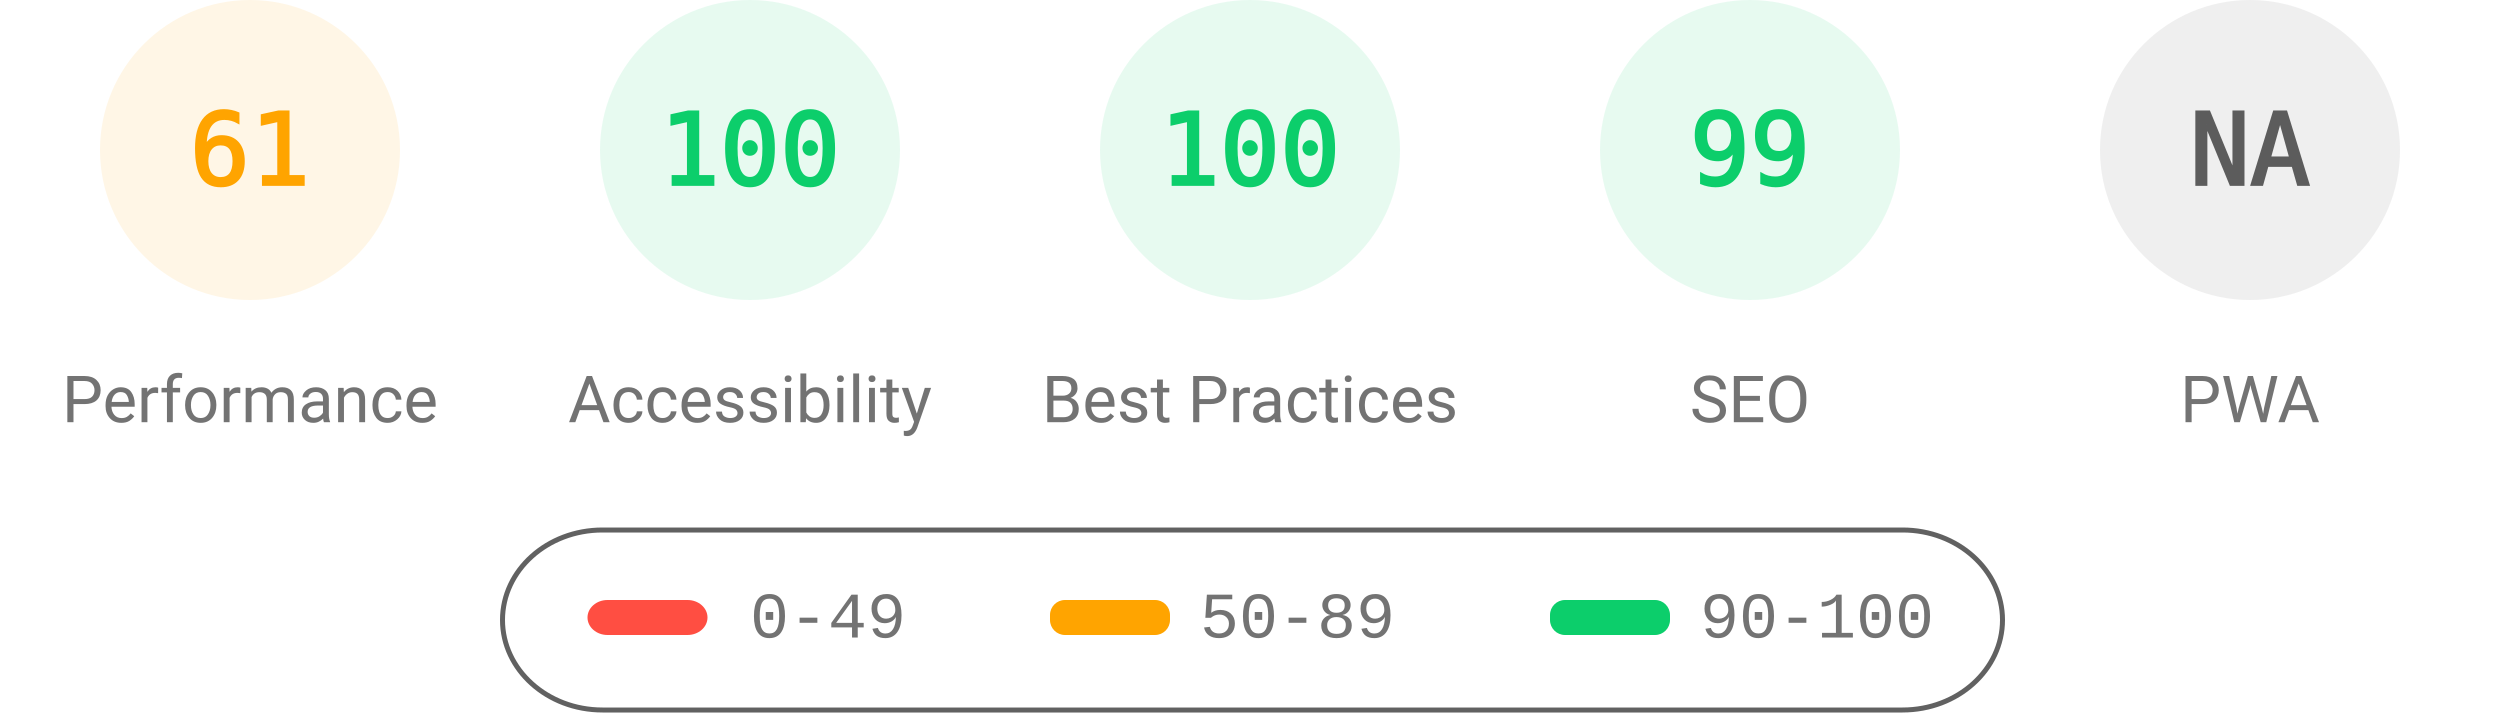
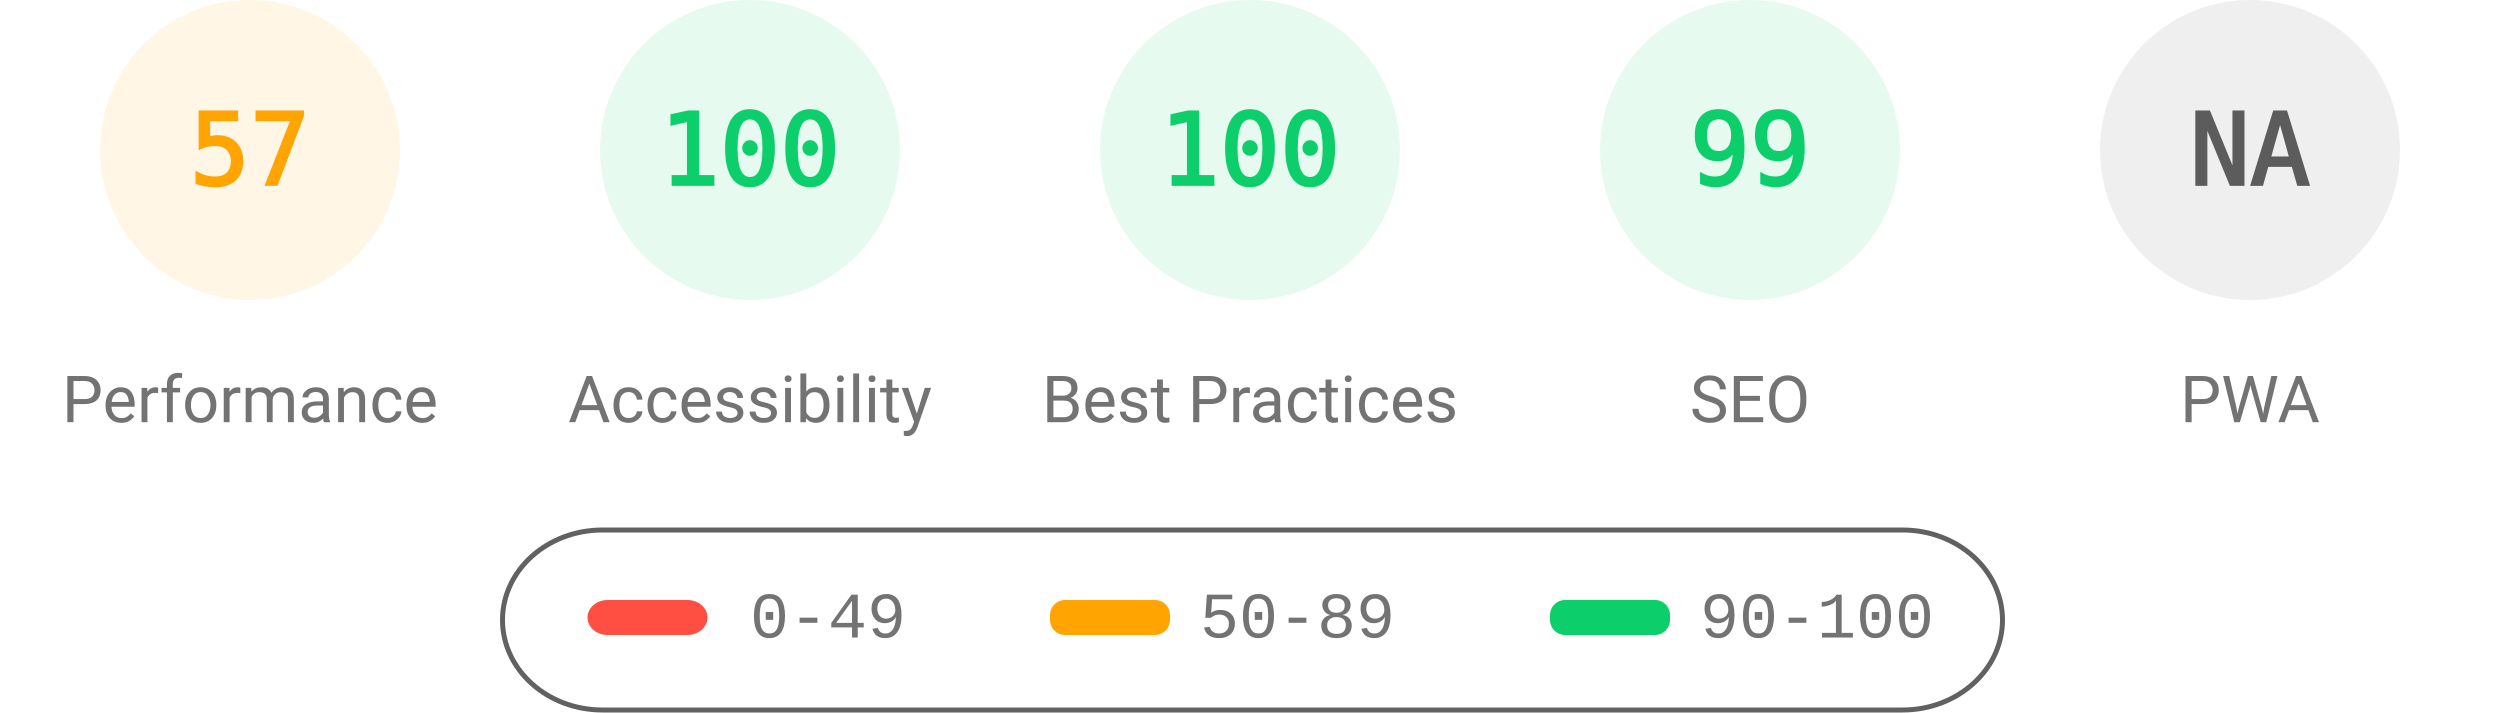
<svg xmlns="http://www.w3.org/2000/svg" fill="none" width="1000" height="285">
  <style>.gauge-base{opacity:.1}.gauge-arc{fill:none;animation-delay:250ms;stroke-linecap:round;transform:rotate(-90deg);transform-origin:100px 60px;animation:load-gauge 1s ease forwards}.guage-text{font-size:40px;font-family:monospace;text-align:center}.guage-red{color:#ff4e42;fill:#ff4e42;stroke:#ff4e42}.guage-orange{color:#ffa400;fill:#ffa400;stroke:#ffa400}.guage-green{color:#0cce6b;fill:#0cce6b;stroke:#0cce6b}.guage-undefined{color:#5c5c5c;fill:#5c5c5c;stroke:#5c5c5c}.guage-title{color:#737373;fill:#737373;stroke:none;font-size:26px;line-height:26px;font-family:Roboto,Halvetica,Arial,sans-serif}@keyframes load-gauge{from{stroke-dasharray:0 352.858}}</style>
  <svg class="guage-div guage-perf guage-orange" viewBox="0 0 200 200" width="200" height="200">
    <circle class="gauge-base" r="56" cx="100" cy="60" stroke-width="8" />
-     <circle class="gauge-arc guage-arc-1" r="56" cx="100" cy="60" stroke-width="8" style="stroke-dasharray:214.633,351.858" />
-     <text class="guage-text" x="100" y="60" alignment-baseline="central" dominant-baseline="central" text-anchor="middle">61</text>
+     <circle class="gauge-arc guage-arc-1" r="56" cx="100" cy="60" stroke-width="8" style="stroke-dasharray:200.559,351.858" />
+     <text class="guage-text" x="100" y="60" alignment-baseline="central" dominant-baseline="central" text-anchor="middle">57</text>
    <text class="guage-title" x="100" y="160" alignment-baseline="central" dominant-baseline="central" text-anchor="middle">Performance</text>
  </svg>
  <svg class="guage-div guage-acc guage-green" viewBox="0 0 200 200" width="200" height="200" x="200">
    <circle class="gauge-base" r="56" cx="100" cy="60" stroke-width="8" />
    <circle class="gauge-arc guage-arc-2" r="56" cx="100" cy="60" stroke-width="8" style="stroke-dasharray:351.858,351.858" />
    <text class="guage-text" x="100" y="60" alignment-baseline="central" dominant-baseline="central" text-anchor="middle">100</text>
    <text class="guage-title" x="100" y="160" alignment-baseline="central" dominant-baseline="central" text-anchor="middle">Accessibility</text>
  </svg>
  <svg class="guage-div guage-best guage-green" viewBox="0 0 200 200" width="200" height="200" x="400">
    <circle class="gauge-base" r="56" cx="100" cy="60" stroke-width="8" />
    <circle class="gauge-arc guage-arc-3" r="56" cx="100" cy="60" stroke-width="8" style="stroke-dasharray:351.858,351.858" />
    <text class="guage-text" x="100" y="60" alignment-baseline="central" dominant-baseline="central" text-anchor="middle">100</text>
    <text class="guage-title" x="100" y="160" alignment-baseline="central" dominant-baseline="central" text-anchor="middle">Best Practices</text>
  </svg>
  <svg class="guage-div guage-seo guage-green" viewBox="0 0 200 200" width="200" height="200" x="600">
    <circle class="gauge-base" r="56" cx="100" cy="60" stroke-width="8" />
    <circle class="gauge-arc guage-arc-4" r="56" cx="100" cy="60" stroke-width="8" style="stroke-dasharray:348.339,351.858" />
    <text class="guage-text" x="100" y="60" alignment-baseline="central" dominant-baseline="central" text-anchor="middle">99</text>
    <text class="guage-title" x="100" y="160" alignment-baseline="central" dominant-baseline="central" text-anchor="middle">SEO</text>
  </svg>
  <svg class="guage-div guage-pwa guage-undefined" viewBox="0 0 200 200" width="200" height="200" x="800">
    <circle class="gauge-base" r="56" cx="100" cy="60" stroke-width="8" />
    <circle class="gauge-arc guage-arc-4" r="56" cx="100" cy="60" stroke-width="8" style="stroke-dasharray:351.858,351.858" />
    <text class="guage-text" x="100" y="60" alignment-baseline="central" dominant-baseline="central" text-anchor="middle">NA</text>
    <text class="guage-title" x="100" y="160" alignment-baseline="central" dominant-baseline="central" text-anchor="middle">PWA</text>
  </svg>
  <svg width="604" height="76" x="200" y="210">
    <path fill="none" id="canvas_background" d="M-1-1h604v80H-1z" />
    <rect fill-opacity="0" stroke="#616161" stroke-width="2" rx="40" id="svg_2" height="72" width="600" y="2" x="1" fill="#000" />
    <rect stroke="#000" rx="8" id="svg_3" height="14" width="48" y="30" x="35" stroke-opacity="null" stroke-width="0" fill="#ff4e42" />
    <rect stroke="#000" rx="6" id="svg_4" height="14" width="48" y="30" x="220" stroke-opacity="null" stroke-width="0" fill="#ffa400" />
    <rect stroke="#000" rx="6" id="svg_5" height="14" width="48" y="30" x="420" stroke-opacity="null" stroke-width="0" fill="#0cce6b" />
    <text xml:space="preserve" text-anchor="start" font-family="'Courier New', Courier, monospace" font-size="26" id="svg_6" y="45" x="100" stroke-opacity="null" stroke-width="0" stroke="#000" fill="#737373">0-49</text>
    <text xml:space="preserve" text-anchor="start" font-family="'Courier New', Courier, monospace" font-size="26" id="svg_7" y="45" x="280" stroke-opacity="null" stroke-width="0" stroke="#000" fill="#737373">50-89</text>
    <text xml:space="preserve" text-anchor="start" font-family="'Courier New', Courier, monospace" font-size="26" id="svg_8" y="45" x="480" stroke-opacity="null" stroke-width="0" stroke="#000" fill="#737373">90-100</text>
  </svg>
</svg>
